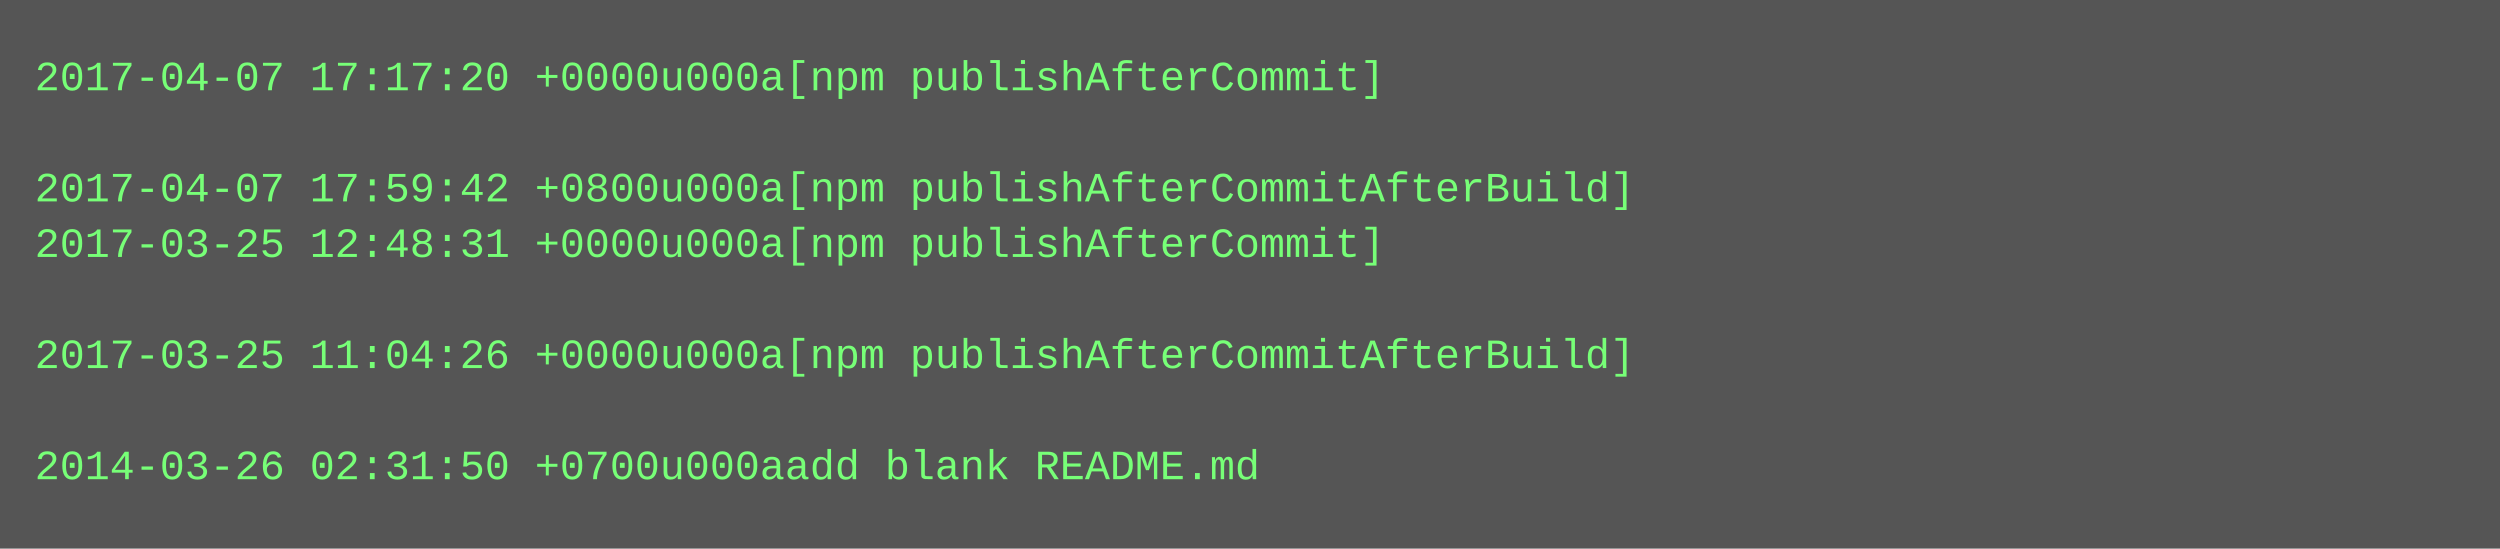
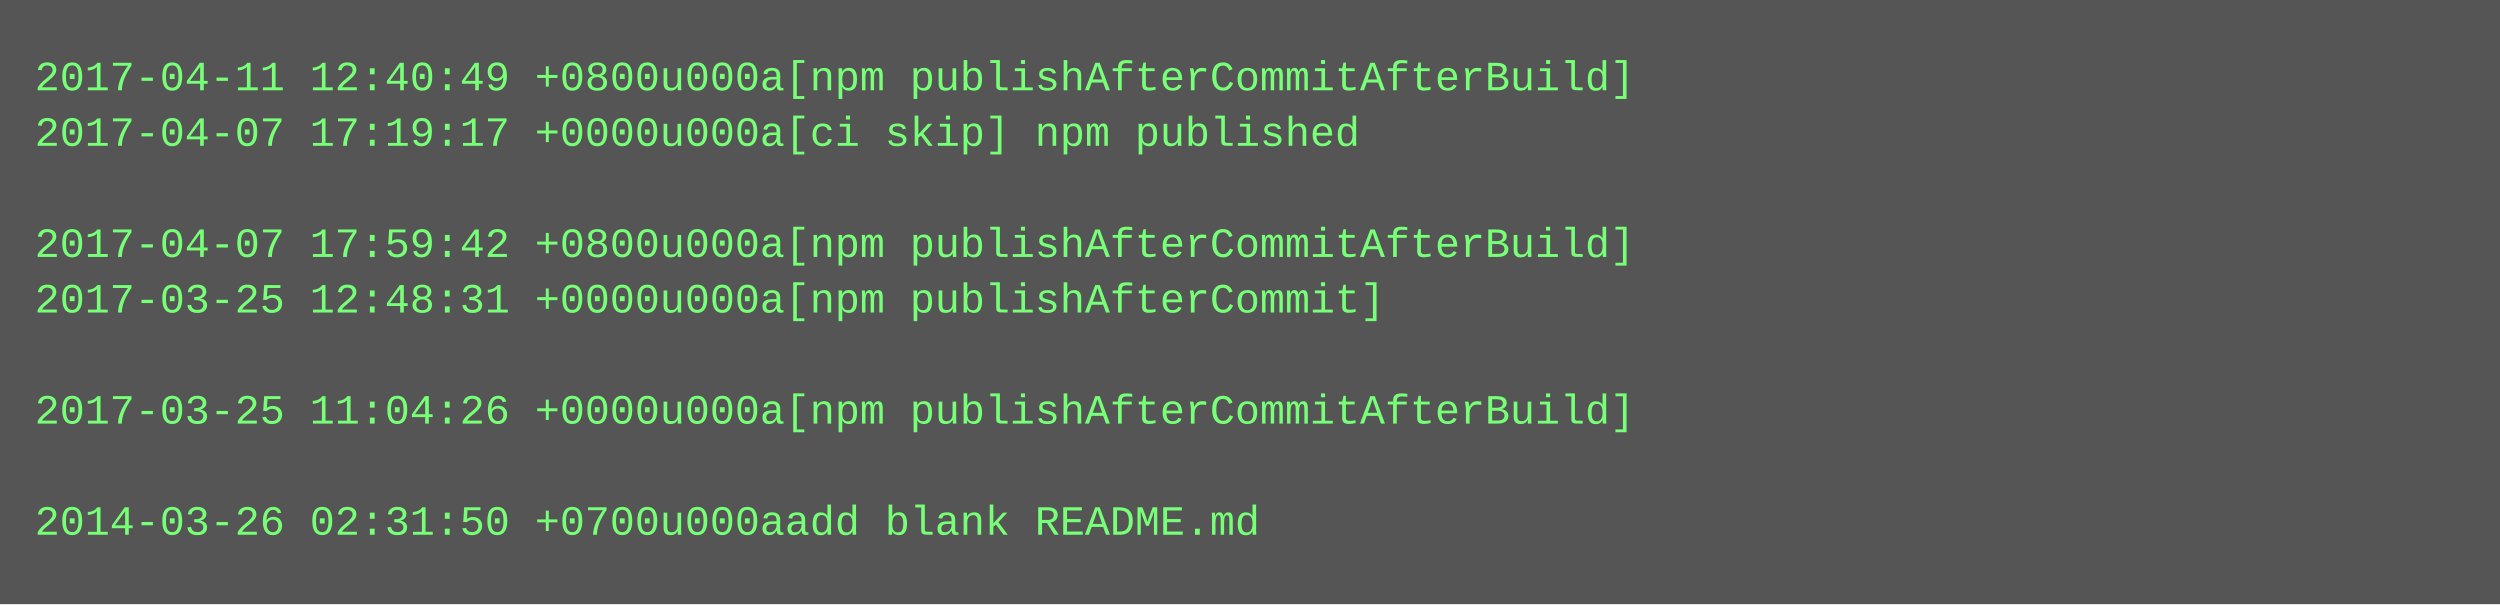
- <svg xmlns="http://www.w3.org/2000/svg" height="158" width="720">
-   <rect height="158" fill="#555" width="720" />
+ <svg xmlns="http://www.w3.org/2000/svg" height="174" width="720">
+   <rect height="174" fill="#555" width="720" />
  <text fill="#7f7" font-family="Courier New" font-size="12" xml:space="preserve">
-     <tspan x="10" y="26">2017-04-07 17:17:20 +0000u000a[npm publishAfterCommit]</tspan>
-     <tspan x="10" y="42" />
-     <tspan x="10" y="58">2017-04-07 17:59:42 +0800u000a[npm publishAfterCommitAfterBuild]</tspan>
-     <tspan x="10" y="74">2017-03-25 12:48:31 +0000u000a[npm publishAfterCommit]</tspan>
-     <tspan x="10" y="90" />
-     <tspan x="10" y="106">2017-03-25 11:04:26 +0000u000a[npm publishAfterCommitAfterBuild]</tspan>
-     <tspan x="10" y="122" />
-     <tspan x="10" y="138">2014-03-26 02:31:50 +0700u000aadd blank README.md</tspan>
+     <tspan x="10" y="26">2017-04-11 12:40:49 +0800u000a[npm publishAfterCommitAfterBuild]</tspan>
+     <tspan x="10" y="42">2017-04-07 17:19:17 +0000u000a[ci skip] npm published</tspan>
+     <tspan x="10" y="58" />
+     <tspan x="10" y="74">2017-04-07 17:59:42 +0800u000a[npm publishAfterCommitAfterBuild]</tspan>
+     <tspan x="10" y="90">2017-03-25 12:48:31 +0000u000a[npm publishAfterCommit]</tspan>
+     <tspan x="10" y="106" />
+     <tspan x="10" y="122">2017-03-25 11:04:26 +0000u000a[npm publishAfterCommitAfterBuild]</tspan>
+     <tspan x="10" y="138" />
+     <tspan x="10" y="154">2014-03-26 02:31:50 +0700u000aadd blank README.md</tspan>
  </text>
</svg>
